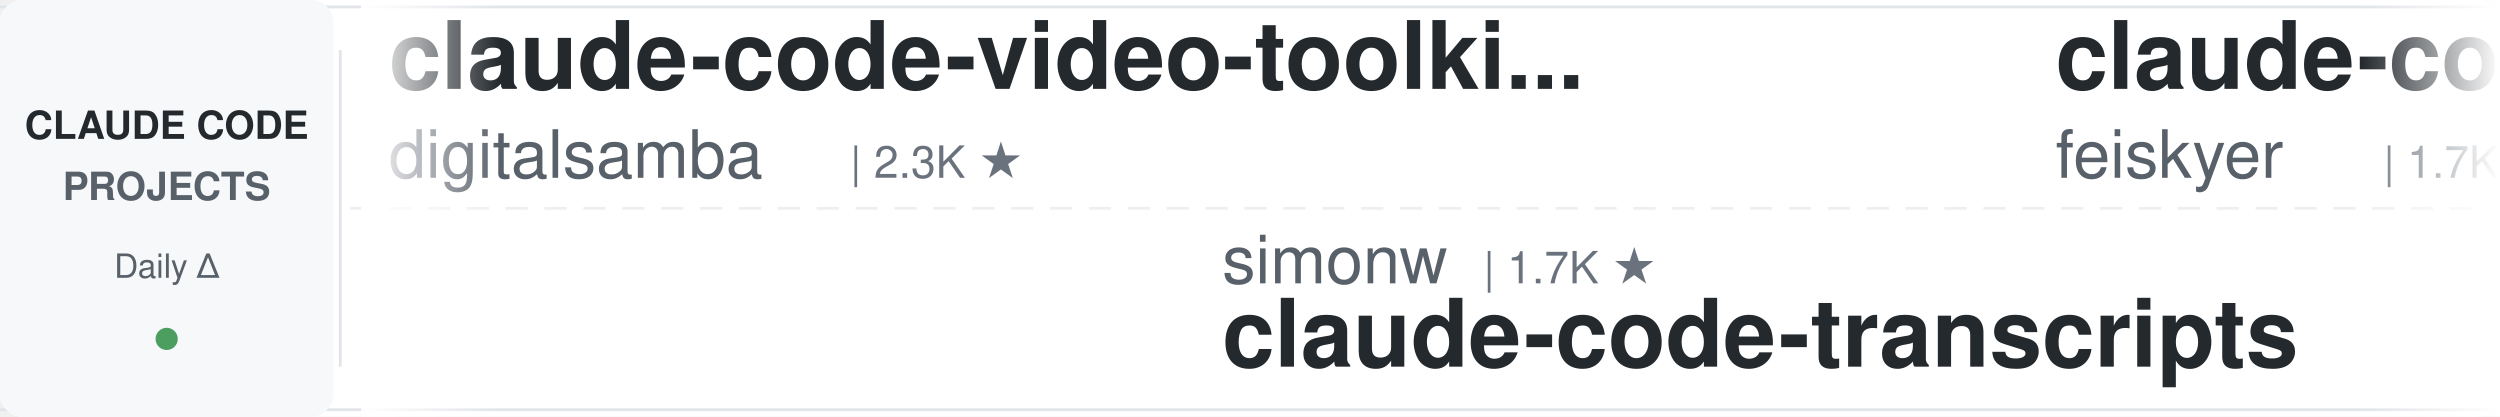
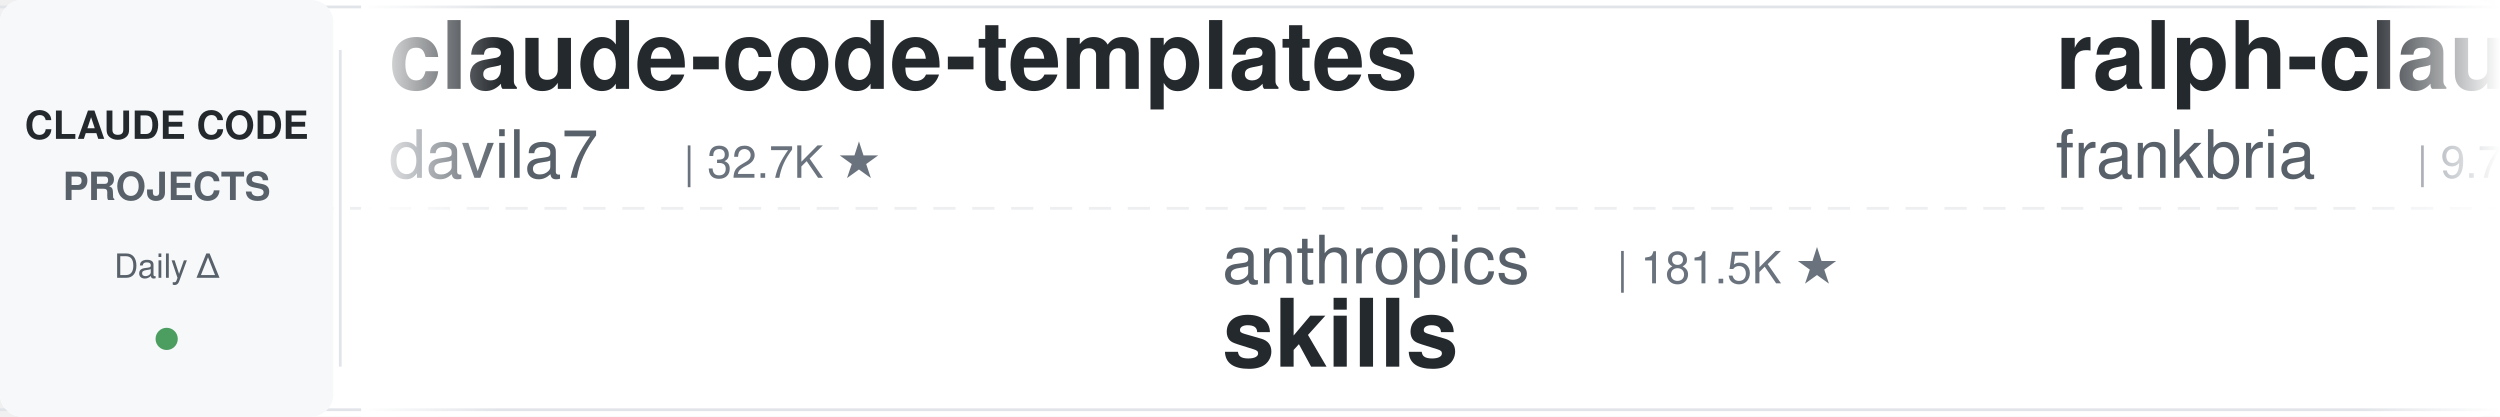
<svg xmlns="http://www.w3.org/2000/svg" width="900" height="150">
  <defs>
    <linearGradient id="leftFade" x1="0%" y1="0%" x2="100%" y2="0%">
      <stop offset="0%" style="stop-color:#ffffff;stop-opacity:1" />
      <stop offset="100%" style="stop-color:#ffffff;stop-opacity:0" />
    </linearGradient>
    <linearGradient id="rightFade" x1="0%" y1="0%" x2="100%" y2="0%">
      <stop offset="0%" style="stop-color:#ffffff;stop-opacity:0" />
      <stop offset="100%" style="stop-color:#ffffff;stop-opacity:1" />
    </linearGradient>
  </defs>
  <rect width="900" height="150" fill="#ffffff" rx="8" />
  <rect x="0" y="2" width="900" height="1" fill="#e1e4e8" />
  <rect x="0" y="147" width="900" height="1" fill="#e1e4e8" />
  <line x1="0" y1="75" x2="900" y2="75" stroke="#e1e4e8" stroke-width="1" stroke-dasharray="8 6" opacity="0.6" />
  <rect x="0" y="0" width="120" height="150" fill="#f6f8fa" rx="8" />
  <text x="60" y="50" font-family="-apple-system, BlinkMacSystemFont, 'Segoe UI', Helvetica, Arial, sans-serif" font-size="14" font-weight="600" fill="#24292e" text-anchor="middle">CLAUDE CODE</text>
  <text x="60" y="72" font-family="-apple-system, BlinkMacSystemFont, 'Segoe UI', Helvetica, Arial, sans-serif" font-size="14" font-weight="600" fill="#586069" text-anchor="middle">PROJECTS</text>
  <text x="60" y="100" font-family="-apple-system, BlinkMacSystemFont, 'Segoe UI', Helvetica, Arial, sans-serif" font-size="12" font-weight="500" fill="#586069" text-anchor="middle">Daily Δ</text>
  <circle cx="60" cy="122" r="4" fill="#22863a" opacity="0.8" />
  <rect x="122" y="18" width="1" height="114" fill="#e1e4e8" />
  <clipPath id="tickerClip">
    <rect x="130" y="0" width="770" height="150" />
  </clipPath>
  <g clip-path="url(#tickerClip)">
    <g id="tickerItems">
      <animateTransform attributeName="transform" attributeType="XML" type="translate" from="0 0" to="-3000 0" dur="54s" repeatCount="indefinite" />
      <g transform="translate(0, 0)">
-         <text x="140" y="32" font-family="-apple-system, BlinkMacSystemFont, 'Segoe UI', Helvetica, Arial, sans-serif" font-size="34" font-weight="600" fill="#24292e">claude-code-video-toolki...</text>
-         <text x="140" y="64" font-family="-apple-system, BlinkMacSystemFont, 'Segoe UI', Helvetica, Arial, sans-serif" font-size="24" font-weight="400" fill="#586069">digitalsamba</text>
-         <text x="306" y="64" font-family="-apple-system, BlinkMacSystemFont, 'Segoe UI', Helvetica, Arial, sans-serif" font-size="16" font-weight="500" fill="#6a737d">| 2.3K ★</text>
+         <text x="140" y="32" font-family="-apple-system, BlinkMacSystemFont, 'Segoe UI', Helvetica, Arial, sans-serif" font-size="34" font-weight="600" fill="#24292e">claude-code-templates</text>
+         <text x="140" y="64" font-family="-apple-system, BlinkMacSystemFont, 'Segoe UI', Helvetica, Arial, sans-serif" font-size="24" font-weight="400" fill="#586069">davila7</text>
+         <text x="246" y="64" font-family="-apple-system, BlinkMacSystemFont, 'Segoe UI', Helvetica, Arial, sans-serif" font-size="16" font-weight="500" fill="#6a737d">| 32.7K ★</text>
      </g>
      <g transform="translate(300, 0)">
-         <text x="140" y="102" font-family="-apple-system, BlinkMacSystemFont, 'Segoe UI', Helvetica, Arial, sans-serif" font-size="24" font-weight="400" fill="#586069">simonw</text>
-         <text x="234" y="102" font-family="-apple-system, BlinkMacSystemFont, 'Segoe UI', Helvetica, Arial, sans-serif" font-size="16" font-weight="500" fill="#6a737d">| 1.7K ★</text>
-         <text x="140" y="132" font-family="-apple-system, BlinkMacSystemFont, 'Segoe UI', Helvetica, Arial, sans-serif" font-size="34" font-weight="600" fill="#24292e">claude-code-transcripts</text>
+         <text x="140" y="102" font-family="-apple-system, BlinkMacSystemFont, 'Segoe UI', Helvetica, Arial, sans-serif" font-size="24" font-weight="400" fill="#586069">anthropics</text>
+         <text x="282" y="102" font-family="-apple-system, BlinkMacSystemFont, 'Segoe UI', Helvetica, Arial, sans-serif" font-size="16" font-weight="500" fill="#6a737d">| 181.5K ★</text>
+         <text x="140" y="132" font-family="-apple-system, BlinkMacSystemFont, 'Segoe UI', Helvetica, Arial, sans-serif" font-size="34" font-weight="600" fill="#24292e">skills</text>
      </g>
      <g transform="translate(600, 0)">
-         <text x="140" y="32" font-family="-apple-system, BlinkMacSystemFont, 'Segoe UI', Helvetica, Arial, sans-serif" font-size="34" font-weight="600" fill="#24292e">claude-code-settings</text>
-         <text x="140" y="64" font-family="-apple-system, BlinkMacSystemFont, 'Segoe UI', Helvetica, Arial, sans-serif" font-size="24" font-weight="400" fill="#586069">feiskyer</text>
-         <text x="258" y="64" font-family="-apple-system, BlinkMacSystemFont, 'Segoe UI', Helvetica, Arial, sans-serif" font-size="16" font-weight="500" fill="#6a737d">| 1.7K ★</text>
+         <text x="140" y="32" font-family="-apple-system, BlinkMacSystemFont, 'Segoe UI', Helvetica, Arial, sans-serif" font-size="34" font-weight="600" fill="#24292e">ralph-claude-code</text>
+         <text x="140" y="64" font-family="-apple-system, BlinkMacSystemFont, 'Segoe UI', Helvetica, Arial, sans-serif" font-size="24" font-weight="400" fill="#586069">frankbria</text>
+         <text x="270" y="64" font-family="-apple-system, BlinkMacSystemFont, 'Segoe UI', Helvetica, Arial, sans-serif" font-size="16" font-weight="500" fill="#6a737d">| 9.7K ★</text>
      </g>
      <g transform="translate(900, 0)">
-         <text x="140" y="102" font-family="-apple-system, BlinkMacSystemFont, 'Segoe UI', Helvetica, Arial, sans-serif" font-size="24" font-weight="400" fill="#586069">rohitg00</text>
-         <text x="258" y="102" font-family="-apple-system, BlinkMacSystemFont, 'Segoe UI', Helvetica, Arial, sans-serif" font-size="16" font-weight="500" fill="#6a737d">| 2.7K ★</text>
-         <text x="140" y="132" font-family="-apple-system, BlinkMacSystemFont, 'Segoe UI', Helvetica, Arial, sans-serif" font-size="34" font-weight="600" fill="#24292e">awesome-claude-code-tool...</text>
+         <text x="140" y="102" font-family="-apple-system, BlinkMacSystemFont, 'Segoe UI', Helvetica, Arial, sans-serif" font-size="24" font-weight="400" fill="#586069">musistudio</text>
+         <text x="282" y="102" font-family="-apple-system, BlinkMacSystemFont, 'Segoe UI', Helvetica, Arial, sans-serif" font-size="16" font-weight="500" fill="#6a737d">| 37.7K ★</text>
+         <text x="140" y="132" font-family="-apple-system, BlinkMacSystemFont, 'Segoe UI', Helvetica, Arial, sans-serif" font-size="34" font-weight="600" fill="#24292e">claude-code-router</text>
      </g>
      <g transform="translate(1200, 0)">
-         <text x="140" y="32" font-family="-apple-system, BlinkMacSystemFont, 'Segoe UI', Helvetica, Arial, sans-serif" font-size="34" font-weight="600" fill="#24292e">claude-code-showcase</text>
-         <text x="140" y="64" font-family="-apple-system, BlinkMacSystemFont, 'Segoe UI', Helvetica, Arial, sans-serif" font-size="24" font-weight="400" fill="#586069">ChrisWiles</text>
-         <text x="282" y="64" font-family="-apple-system, BlinkMacSystemFont, 'Segoe UI', Helvetica, Arial, sans-serif" font-size="16" font-weight="500" fill="#6a737d">| 6.1K ★</text>
+         <text x="140" y="32" font-family="-apple-system, BlinkMacSystemFont, 'Segoe UI', Helvetica, Arial, sans-serif" font-size="34" font-weight="600" fill="#24292e">how-claude-code-works</text>
+         <text x="140" y="64" font-family="-apple-system, BlinkMacSystemFont, 'Segoe UI', Helvetica, Arial, sans-serif" font-size="24" font-weight="400" fill="#586069">Windy3f3f3f3f</text>
+         <text x="318" y="64" font-family="-apple-system, BlinkMacSystemFont, 'Segoe UI', Helvetica, Arial, sans-serif" font-size="16" font-weight="500" fill="#6a737d">| 3.7K ★</text>
      </g>
      <g transform="translate(1500, 0)">
        <text x="140" y="102" font-family="-apple-system, BlinkMacSystemFont, 'Segoe UI', Helvetica, Arial, sans-serif" font-size="24" font-weight="400" fill="#586069">Donchitos</text>
        <text x="270" y="102" font-family="-apple-system, BlinkMacSystemFont, 'Segoe UI', Helvetica, Arial, sans-serif" font-size="16" font-weight="500" fill="#6a737d">| 26.7K ★</text>
        <text x="140" y="132" font-family="-apple-system, BlinkMacSystemFont, 'Segoe UI', Helvetica, Arial, sans-serif" font-size="34" font-weight="600" fill="#24292e">Claude-Code-Game-Studios</text>
      </g>
      <g transform="translate(1800, 0)">
-         <text x="140" y="32" font-family="-apple-system, BlinkMacSystemFont, 'Segoe UI', Helvetica, Arial, sans-serif" font-size="34" font-weight="600" fill="#24292e">Dive-into-Claude-Code</text>
-         <text x="140" y="64" font-family="-apple-system, BlinkMacSystemFont, 'Segoe UI', Helvetica, Arial, sans-serif" font-size="24" font-weight="400" fill="#586069">VILA-Lab</text>
-         <text x="258" y="64" font-family="-apple-system, BlinkMacSystemFont, 'Segoe UI', Helvetica, Arial, sans-serif" font-size="16" font-weight="500" fill="#6a737d">| 2.2K ★</text>
+         <text x="140" y="32" font-family="-apple-system, BlinkMacSystemFont, 'Segoe UI', Helvetica, Arial, sans-serif" font-size="34" font-weight="600" fill="#24292e">claude-code-rev</text>
+         <text x="140" y="64" font-family="-apple-system, BlinkMacSystemFont, 'Segoe UI', Helvetica, Arial, sans-serif" font-size="24" font-weight="400" fill="#586069">oboard</text>
+         <text x="234" y="64" font-family="-apple-system, BlinkMacSystemFont, 'Segoe UI', Helvetica, Arial, sans-serif" font-size="16" font-weight="500" fill="#6a737d">| 3.3K ★</text>
      </g>
      <g transform="translate(2100, 0)">
-         <text x="140" y="102" font-family="-apple-system, BlinkMacSystemFont, 'Segoe UI', Helvetica, Arial, sans-serif" font-size="24" font-weight="400" fill="#586069">repowise-dev</text>
-         <text x="306" y="102" font-family="-apple-system, BlinkMacSystemFont, 'Segoe UI', Helvetica, Arial, sans-serif" font-size="16" font-weight="500" fill="#6a737d">| 1.2K ★</text>
-         <text x="140" y="132" font-family="-apple-system, BlinkMacSystemFont, 'Segoe UI', Helvetica, Arial, sans-serif" font-size="34" font-weight="600" fill="#24292e">claude-code-prompts</text>
+         <text x="140" y="102" font-family="-apple-system, BlinkMacSystemFont, 'Segoe UI', Helvetica, Arial, sans-serif" font-size="24" font-weight="400" fill="#586069">anthropics</text>
+         <text x="282" y="102" font-family="-apple-system, BlinkMacSystemFont, 'Segoe UI', Helvetica, Arial, sans-serif" font-size="16" font-weight="500" fill="#6a737d">| 9.5K ★</text>
+         <text x="140" y="132" font-family="-apple-system, BlinkMacSystemFont, 'Segoe UI', Helvetica, Arial, sans-serif" font-size="34" font-weight="600" fill="#24292e">claude-code-action</text>
      </g>
      <g transform="translate(2400, 0)">
-         <text x="140" y="32" font-family="-apple-system, BlinkMacSystemFont, 'Segoe UI', Helvetica, Arial, sans-serif" font-size="34" font-weight="600" fill="#24292e">everything-claude-code</text>
-         <text x="140" y="64" font-family="-apple-system, BlinkMacSystemFont, 'Segoe UI', Helvetica, Arial, sans-serif" font-size="24" font-weight="400" fill="#586069">WorldFlowAI</text>
-         <text x="294" y="64" font-family="-apple-system, BlinkMacSystemFont, 'Segoe UI', Helvetica, Arial, sans-serif" font-size="16" font-weight="500" fill="#6a737d">| 4.8K ★</text>
+         <text x="140" y="32" font-family="-apple-system, BlinkMacSystemFont, 'Segoe UI', Helvetica, Arial, sans-serif" font-size="34" font-weight="600" fill="#24292e">sc-claude-code-files</text>
+         <text x="140" y="64" font-family="-apple-system, BlinkMacSystemFont, 'Segoe UI', Helvetica, Arial, sans-serif" font-size="24" font-weight="400" fill="#586069">https-deeplearning-ai</text>
+         <text x="414" y="64" font-family="-apple-system, BlinkMacSystemFont, 'Segoe UI', Helvetica, Arial, sans-serif" font-size="16" font-weight="500" fill="#6a737d">| 556 ★</text>
      </g>
      <g transform="translate(2700, 0)">
-         <text x="140" y="102" font-family="-apple-system, BlinkMacSystemFont, 'Segoe UI', Helvetica, Arial, sans-serif" font-size="24" font-weight="400" fill="#586069">JrCx7scC</text>
-         <text x="258" y="102" font-family="-apple-system, BlinkMacSystemFont, 'Segoe UI', Helvetica, Arial, sans-serif" font-size="16" font-weight="500" fill="#6a737d">| 376 ★</text>
-         <text x="140" y="132" font-family="-apple-system, BlinkMacSystemFont, 'Segoe UI', Helvetica, Arial, sans-serif" font-size="34" font-weight="600" fill="#24292e">claude-code-source</text>
+         <text x="140" y="102" font-family="-apple-system, BlinkMacSystemFont, 'Segoe UI', Helvetica, Arial, sans-serif" font-size="24" font-weight="400" fill="#586069">pedrohcgs</text>
+         <text x="270" y="102" font-family="-apple-system, BlinkMacSystemFont, 'Segoe UI', Helvetica, Arial, sans-serif" font-size="16" font-weight="500" fill="#6a737d">| 1.7K ★</text>
+         <text x="140" y="132" font-family="-apple-system, BlinkMacSystemFont, 'Segoe UI', Helvetica, Arial, sans-serif" font-size="34" font-weight="600" fill="#24292e">claude-code-my-workflow</text>
      </g>
      <g transform="translate(3000, 0)">
-         <text x="140" y="32" font-family="-apple-system, BlinkMacSystemFont, 'Segoe UI', Helvetica, Arial, sans-serif" font-size="34" font-weight="600" fill="#24292e">claude-code-video-toolki...</text>
-         <text x="140" y="64" font-family="-apple-system, BlinkMacSystemFont, 'Segoe UI', Helvetica, Arial, sans-serif" font-size="24" font-weight="400" fill="#586069">digitalsamba</text>
-         <text x="306" y="64" font-family="-apple-system, BlinkMacSystemFont, 'Segoe UI', Helvetica, Arial, sans-serif" font-size="16" font-weight="500" fill="#6a737d">| 2.3K ★</text>
+         <text x="140" y="32" font-family="-apple-system, BlinkMacSystemFont, 'Segoe UI', Helvetica, Arial, sans-serif" font-size="34" font-weight="600" fill="#24292e">claude-code-templates</text>
+         <text x="140" y="64" font-family="-apple-system, BlinkMacSystemFont, 'Segoe UI', Helvetica, Arial, sans-serif" font-size="24" font-weight="400" fill="#586069">davila7</text>
+         <text x="246" y="64" font-family="-apple-system, BlinkMacSystemFont, 'Segoe UI', Helvetica, Arial, sans-serif" font-size="16" font-weight="500" fill="#6a737d">| 32.7K ★</text>
      </g>
      <g transform="translate(3300, 0)">
-         <text x="140" y="102" font-family="-apple-system, BlinkMacSystemFont, 'Segoe UI', Helvetica, Arial, sans-serif" font-size="24" font-weight="400" fill="#586069">simonw</text>
-         <text x="234" y="102" font-family="-apple-system, BlinkMacSystemFont, 'Segoe UI', Helvetica, Arial, sans-serif" font-size="16" font-weight="500" fill="#6a737d">| 1.7K ★</text>
-         <text x="140" y="132" font-family="-apple-system, BlinkMacSystemFont, 'Segoe UI', Helvetica, Arial, sans-serif" font-size="34" font-weight="600" fill="#24292e">claude-code-transcripts</text>
+         <text x="140" y="102" font-family="-apple-system, BlinkMacSystemFont, 'Segoe UI', Helvetica, Arial, sans-serif" font-size="24" font-weight="400" fill="#586069">anthropics</text>
+         <text x="282" y="102" font-family="-apple-system, BlinkMacSystemFont, 'Segoe UI', Helvetica, Arial, sans-serif" font-size="16" font-weight="500" fill="#6a737d">| 181.5K ★</text>
+         <text x="140" y="132" font-family="-apple-system, BlinkMacSystemFont, 'Segoe UI', Helvetica, Arial, sans-serif" font-size="34" font-weight="600" fill="#24292e">skills</text>
      </g>
      <g transform="translate(3600, 0)">
-         <text x="140" y="32" font-family="-apple-system, BlinkMacSystemFont, 'Segoe UI', Helvetica, Arial, sans-serif" font-size="34" font-weight="600" fill="#24292e">claude-code-settings</text>
-         <text x="140" y="64" font-family="-apple-system, BlinkMacSystemFont, 'Segoe UI', Helvetica, Arial, sans-serif" font-size="24" font-weight="400" fill="#586069">feiskyer</text>
-         <text x="258" y="64" font-family="-apple-system, BlinkMacSystemFont, 'Segoe UI', Helvetica, Arial, sans-serif" font-size="16" font-weight="500" fill="#6a737d">| 1.7K ★</text>
+         <text x="140" y="32" font-family="-apple-system, BlinkMacSystemFont, 'Segoe UI', Helvetica, Arial, sans-serif" font-size="34" font-weight="600" fill="#24292e">ralph-claude-code</text>
+         <text x="140" y="64" font-family="-apple-system, BlinkMacSystemFont, 'Segoe UI', Helvetica, Arial, sans-serif" font-size="24" font-weight="400" fill="#586069">frankbria</text>
+         <text x="270" y="64" font-family="-apple-system, BlinkMacSystemFont, 'Segoe UI', Helvetica, Arial, sans-serif" font-size="16" font-weight="500" fill="#6a737d">| 9.7K ★</text>
      </g>
      <g transform="translate(3900, 0)">
-         <text x="140" y="102" font-family="-apple-system, BlinkMacSystemFont, 'Segoe UI', Helvetica, Arial, sans-serif" font-size="24" font-weight="400" fill="#586069">rohitg00</text>
-         <text x="258" y="102" font-family="-apple-system, BlinkMacSystemFont, 'Segoe UI', Helvetica, Arial, sans-serif" font-size="16" font-weight="500" fill="#6a737d">| 2.7K ★</text>
-         <text x="140" y="132" font-family="-apple-system, BlinkMacSystemFont, 'Segoe UI', Helvetica, Arial, sans-serif" font-size="34" font-weight="600" fill="#24292e">awesome-claude-code-tool...</text>
+         <text x="140" y="102" font-family="-apple-system, BlinkMacSystemFont, 'Segoe UI', Helvetica, Arial, sans-serif" font-size="24" font-weight="400" fill="#586069">musistudio</text>
+         <text x="282" y="102" font-family="-apple-system, BlinkMacSystemFont, 'Segoe UI', Helvetica, Arial, sans-serif" font-size="16" font-weight="500" fill="#6a737d">| 37.7K ★</text>
+         <text x="140" y="132" font-family="-apple-system, BlinkMacSystemFont, 'Segoe UI', Helvetica, Arial, sans-serif" font-size="34" font-weight="600" fill="#24292e">claude-code-router</text>
      </g>
    </g>
  </g>
  <rect x="130" y="0" width="50" height="150" fill="url(#leftFade)" />
  <rect x="850" y="0" width="50" height="150" fill="url(#rightFade)" />
</svg>
